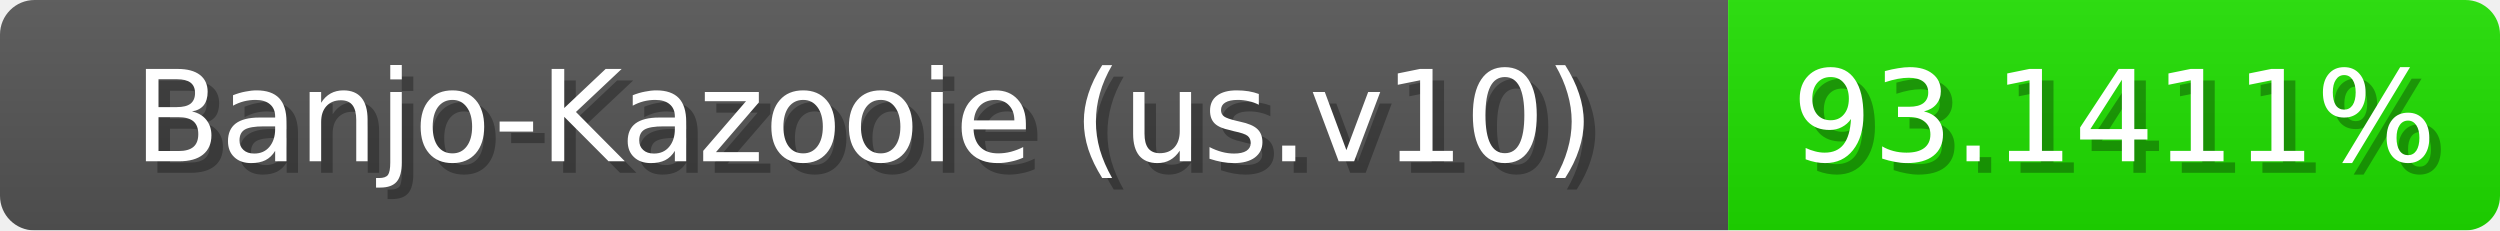
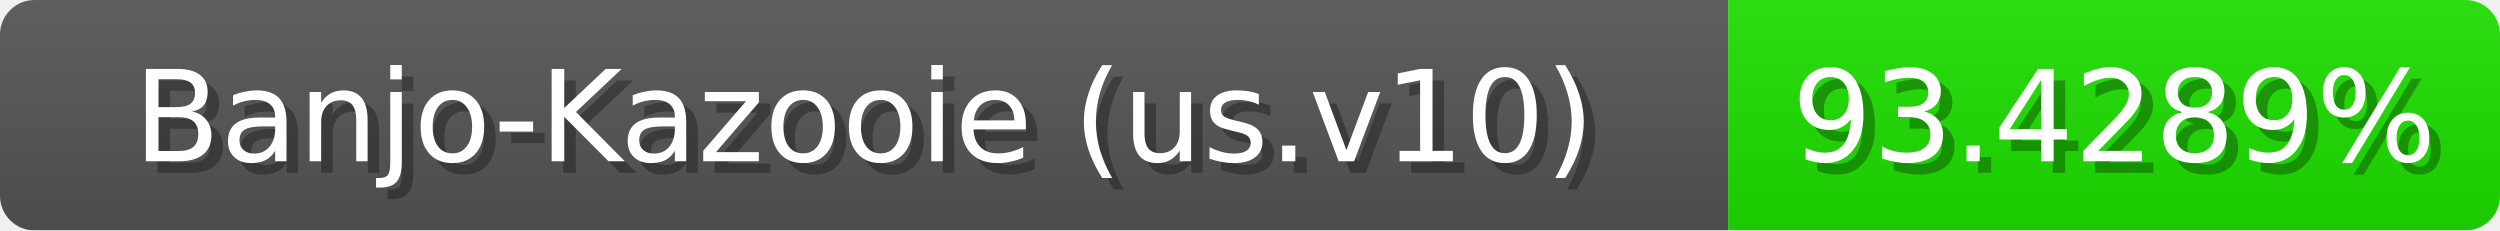
<svg xmlns="http://www.w3.org/2000/svg" width="217" height="20">
  <linearGradient id="b" x2="0" y2="100%">
    <stop offset="0" stop-color="#bbb" stop-opacity=".1" />
    <stop offset="1" stop-opacity=".1" />
  </linearGradient>
  <mask id="anybadge_1">
    <rect width="217" height="20" rx="3" fill="#fff" />
  </mask>
  <g mask="url(#anybadge_1)">
    <path fill="#555" d="M0 0h150v20H0z" />
-     <path fill="#1fe000" d="M150 0h67v20H150z" />
+     <path fill="#1de000" d="M150 0h67v20H150z" />
    <path fill="url(#b)" d="M0 0h217v20H0z" />
  </g>
  <g fill="#fff" text-anchor="middle" font-family="DejaVu Sans,Verdana,Geneva,sans-serif" font-size="11">
    <text x="76.0" y="15" fill="#010101" fill-opacity=".3">Banjo-Kazooie (us.v10)</text>
    <text x="75.0" y="14">Banjo-Kazooie (us.v10)</text>
  </g>
  <g fill="#fff" text-anchor="middle" font-family="DejaVu Sans,Verdana,Geneva,sans-serif" font-size="11">
-     <text x="184.5" y="15" fill="#010101" fill-opacity=".3">93.1411%</text>
-     <text x="183.5" y="14">93.1411%</text>
+     <text x="184.5" y="15" fill="#010101" fill-opacity=".3">93.4289%</text>
+     <text x="183.5" y="14">93.4289%</text>
  </g>
</svg>
